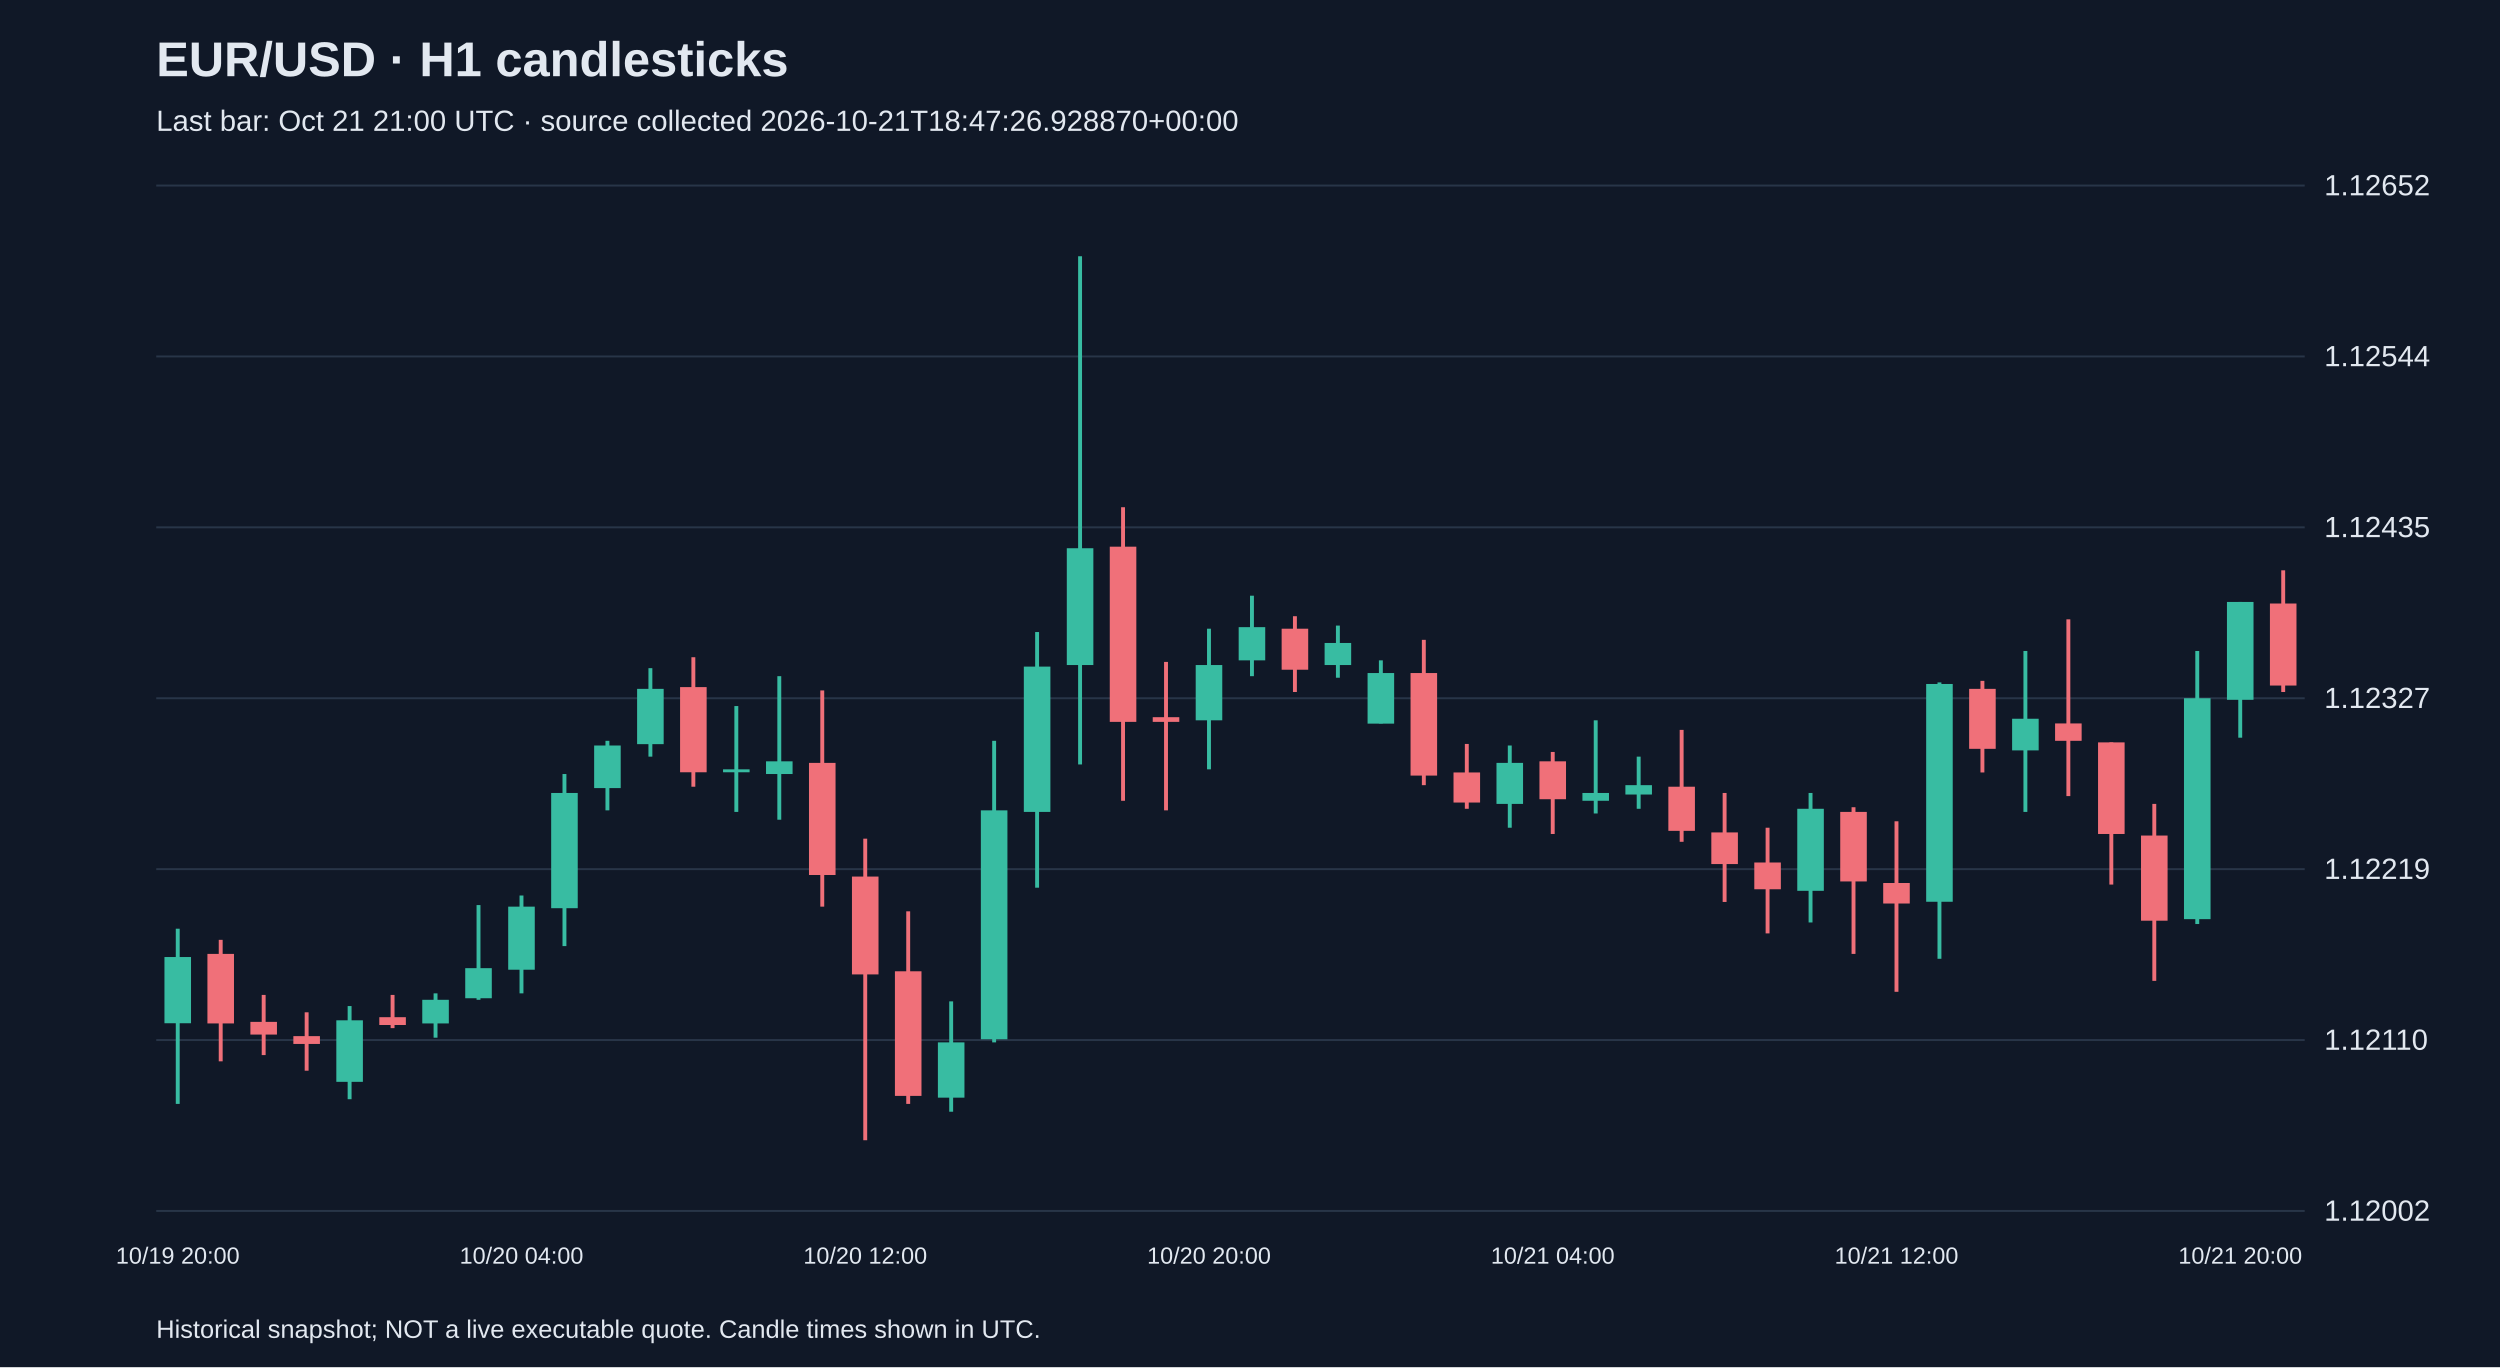
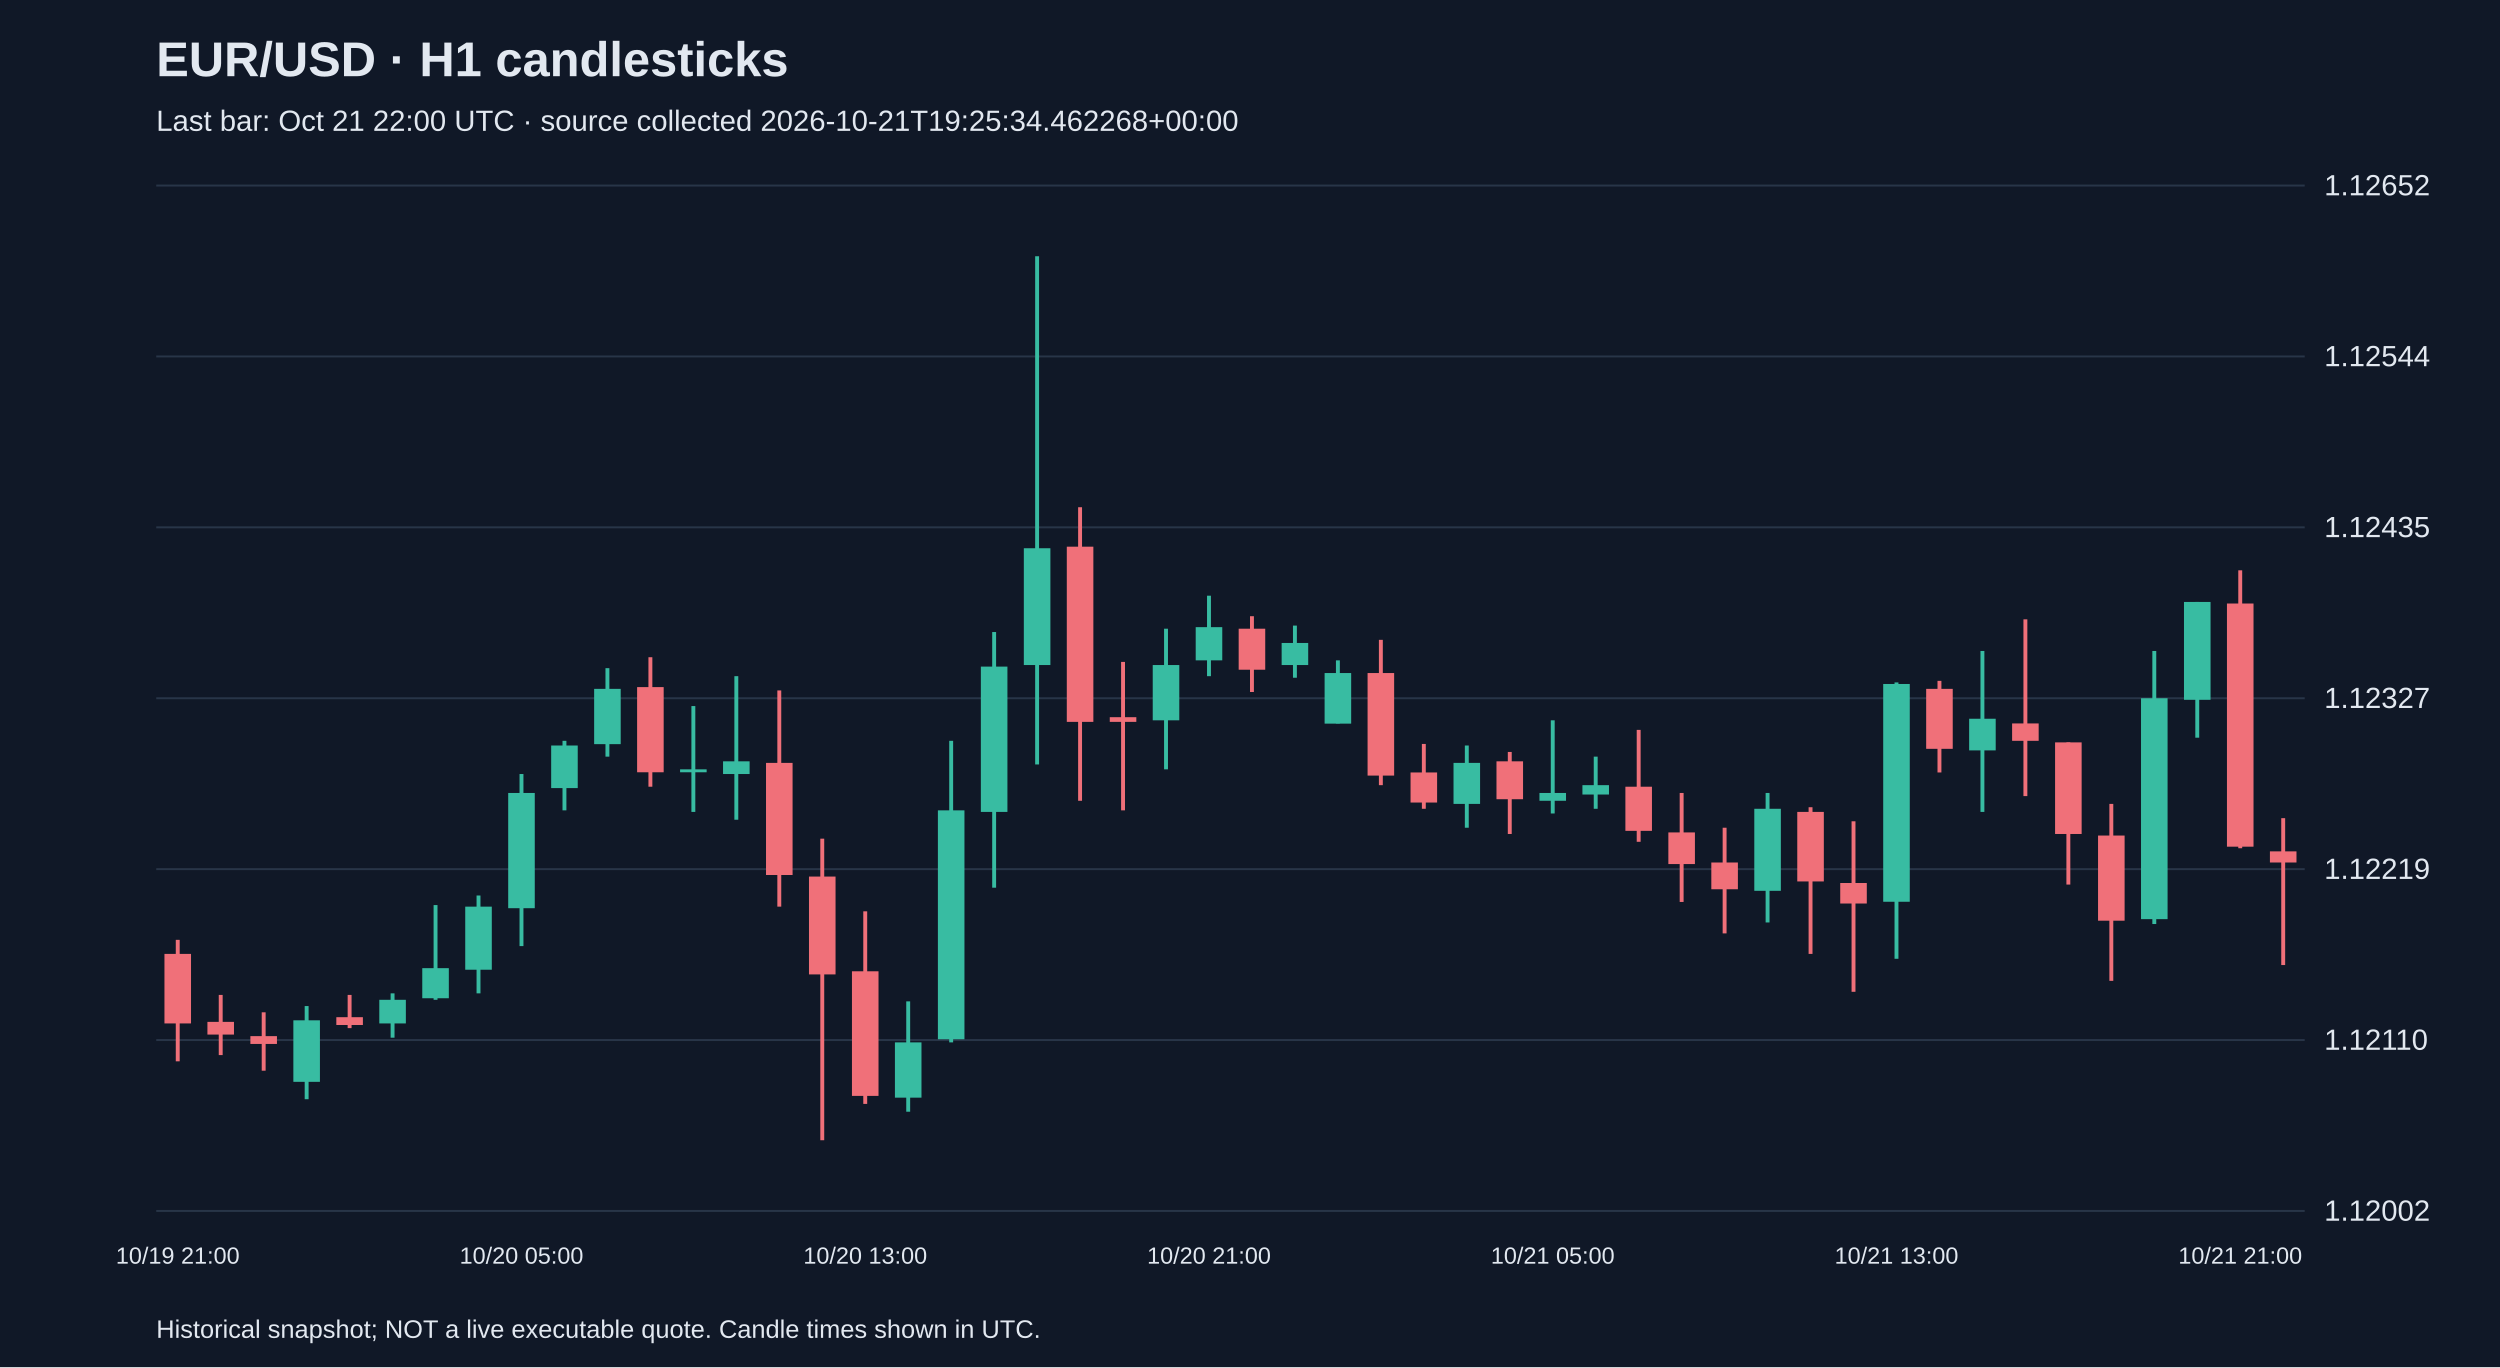
<svg xmlns="http://www.w3.org/2000/svg" viewBox="0 0 1280 700">
  <rect width="100%" height="100%" fill="#101827" />
  <style>text{font-family:Arial,sans-serif;fill:#e2e8f0}</style>
  <text x="80" y="39" font-size="25" font-weight="bold">EUR/USD · H1 candlesticks</text>
-   <text x="80" y="67" font-size="15" fill="#a6b1c5">Last bar: Oct 21 21:00 UTC · source collected 2026-10-21T18:47:26.928870+00:00</text>
+   <text x="80" y="67" font-size="15" fill="#a6b1c5">Last bar: Oct 21 22:00 UTC · source collected 2026-10-21T19:25:34.462268+00:00</text>
  <line x1="80" y1="620.0" x2="1180" y2="620.0" stroke="#283548" />
  <text x="1190" y="625.0" font-size="15">1.12002</text>
  <line x1="80" y1="532.5" x2="1180" y2="532.5" stroke="#283548" />
  <text x="1190" y="537.5" font-size="15">1.12110</text>
  <line x1="80" y1="445.0" x2="1180" y2="445.0" stroke="#283548" />
  <text x="1190" y="450.0" font-size="15">1.12219</text>
  <line x1="80" y1="357.5" x2="1180" y2="357.5" stroke="#283548" />
  <text x="1190" y="362.5" font-size="15">1.12327</text>
  <line x1="80" y1="270.0" x2="1180" y2="270.0" stroke="#283548" />
  <text x="1190" y="275.0" font-size="15">1.12435</text>
  <line x1="80" y1="182.5" x2="1180" y2="182.5" stroke="#283548" />
  <text x="1190" y="187.5" font-size="15">1.12544</text>
  <line x1="80" y1="95.0" x2="1180" y2="95.0" stroke="#283548" />
  <text x="1190" y="100.0" font-size="15">1.12652</text>
-   <line x1="91.0" y1="475.5" x2="91.0" y2="565.2" stroke="#38bca2" stroke-width="2" />
-   <rect x="84.2" y="490.0" width="13.6" height="33.9" fill="#38bca2" />
-   <text x="91.0" y="647" text-anchor="middle" font-size="12">10/19 20:00</text>
-   <line x1="113.0" y1="481.2" x2="113.0" y2="543.4" stroke="#f07079" stroke-width="2" />
-   <rect x="106.2" y="488.4" width="13.6" height="35.6" fill="#f07079" />
-   <line x1="135.0" y1="509.4" x2="135.0" y2="540.2" stroke="#f07079" stroke-width="2" />
-   <rect x="128.2" y="523.2" width="13.6" height="6.5" fill="#f07079" />
-   <line x1="157.0" y1="518.3" x2="157.0" y2="548.2" stroke="#f07079" stroke-width="2" />
-   <rect x="150.2" y="530.5" width="13.6" height="4.0" fill="#f07079" />
-   <line x1="179.0" y1="515.1" x2="179.0" y2="562.8" stroke="#38bca2" stroke-width="2" />
-   <rect x="172.2" y="522.4" width="13.6" height="31.5" fill="#38bca2" />
-   <line x1="201.0" y1="509.4" x2="201.0" y2="526.4" stroke="#f07079" stroke-width="2" />
-   <rect x="194.2" y="520.8" width="13.6" height="4.0" fill="#f07079" />
-   <line x1="223.0" y1="508.6" x2="223.0" y2="531.3" stroke="#38bca2" stroke-width="2" />
-   <rect x="216.2" y="511.9" width="13.6" height="12.1" fill="#38bca2" />
-   <line x1="245.0" y1="463.4" x2="245.0" y2="511.9" stroke="#38bca2" stroke-width="2" />
-   <rect x="238.2" y="495.7" width="13.6" height="15.4" fill="#38bca2" />
-   <line x1="267.0" y1="458.5" x2="267.0" y2="508.6" stroke="#38bca2" stroke-width="2" />
-   <rect x="260.2" y="464.2" width="13.6" height="32.3" fill="#38bca2" />
-   <text x="267.0" y="647" text-anchor="middle" font-size="12">10/20 04:00</text>
-   <line x1="289.0" y1="396.3" x2="289.0" y2="484.4" stroke="#38bca2" stroke-width="2" />
-   <rect x="282.2" y="406.0" width="13.6" height="59.0" fill="#38bca2" />
-   <line x1="311.0" y1="379.3" x2="311.0" y2="414.9" stroke="#38bca2" stroke-width="2" />
-   <rect x="304.2" y="381.7" width="13.6" height="21.8" fill="#38bca2" />
-   <line x1="333.0" y1="342.1" x2="333.0" y2="387.4" stroke="#38bca2" stroke-width="2" />
-   <rect x="326.2" y="352.7" width="13.6" height="28.3" fill="#38bca2" />
-   <line x1="355.0" y1="336.5" x2="355.0" y2="402.8" stroke="#f07079" stroke-width="2" />
-   <rect x="348.2" y="351.8" width="13.6" height="43.6" fill="#f07079" />
-   <line x1="377.0" y1="361.5" x2="377.0" y2="415.7" stroke="#38bca2" stroke-width="2" />
-   <rect x="370.2" y="393.9" width="13.6" height="1.5" fill="#38bca2" />
-   <line x1="399.0" y1="346.2" x2="399.0" y2="419.7" stroke="#38bca2" stroke-width="2" />
-   <rect x="392.2" y="389.8" width="13.6" height="6.5" fill="#38bca2" />
-   <line x1="421.0" y1="353.5" x2="421.0" y2="464.2" stroke="#f07079" stroke-width="2" />
-   <rect x="414.2" y="390.6" width="13.6" height="57.4" fill="#f07079" />
-   <line x1="443.0" y1="429.4" x2="443.0" y2="583.8" stroke="#f07079" stroke-width="2" />
-   <rect x="436.2" y="448.8" width="13.6" height="50.1" fill="#f07079" />
-   <text x="443.0" y="647" text-anchor="middle" font-size="12">10/20 12:00</text>
-   <line x1="465.0" y1="466.6" x2="465.0" y2="565.2" stroke="#f07079" stroke-width="2" />
-   <rect x="458.2" y="497.3" width="13.6" height="63.8" fill="#f07079" />
-   <line x1="487.0" y1="512.7" x2="487.0" y2="569.2" stroke="#38bca2" stroke-width="2" />
-   <rect x="480.2" y="533.7" width="13.6" height="28.3" fill="#38bca2" />
-   <line x1="509.0" y1="379.3" x2="509.0" y2="533.7" stroke="#38bca2" stroke-width="2" />
-   <rect x="502.2" y="414.9" width="13.6" height="117.2" fill="#38bca2" />
-   <line x1="531.0" y1="323.6" x2="531.0" y2="454.5" stroke="#38bca2" stroke-width="2" />
-   <rect x="524.2" y="341.3" width="13.6" height="74.4" fill="#38bca2" />
-   <line x1="553.0" y1="131.2" x2="553.0" y2="391.4" stroke="#38bca2" stroke-width="2" />
-   <rect x="546.2" y="280.7" width="13.6" height="59.8" fill="#38bca2" />
-   <line x1="575.0" y1="259.7" x2="575.0" y2="410.0" stroke="#f07079" stroke-width="2" />
-   <rect x="568.2" y="279.9" width="13.6" height="89.7" fill="#f07079" />
-   <line x1="597.0" y1="338.9" x2="597.0" y2="414.9" stroke="#f07079" stroke-width="2" />
-   <rect x="590.2" y="367.2" width="13.6" height="2.4" fill="#f07079" />
-   <line x1="619.0" y1="321.9" x2="619.0" y2="393.9" stroke="#38bca2" stroke-width="2" />
-   <rect x="612.2" y="340.5" width="13.6" height="28.3" fill="#38bca2" />
-   <text x="619.0" y="647" text-anchor="middle" font-size="12">10/20 20:00</text>
-   <line x1="641.0" y1="305.0" x2="641.0" y2="346.2" stroke="#38bca2" stroke-width="2" />
-   <rect x="634.2" y="321.1" width="13.6" height="17.0" fill="#38bca2" />
-   <line x1="663.0" y1="315.5" x2="663.0" y2="354.3" stroke="#f07079" stroke-width="2" />
-   <rect x="656.2" y="321.9" width="13.6" height="21.0" fill="#f07079" />
-   <line x1="685.0" y1="320.3" x2="685.0" y2="347.0" stroke="#38bca2" stroke-width="2" />
-   <rect x="678.2" y="329.2" width="13.6" height="11.3" fill="#38bca2" />
-   <line x1="707.0" y1="338.1" x2="707.0" y2="370.4" stroke="#38bca2" stroke-width="2" />
-   <rect x="700.2" y="344.6" width="13.6" height="25.9" fill="#38bca2" />
-   <line x1="729.0" y1="327.6" x2="729.0" y2="402.0" stroke="#f07079" stroke-width="2" />
-   <rect x="722.2" y="344.6" width="13.6" height="52.5" fill="#f07079" />
-   <line x1="751.0" y1="380.9" x2="751.0" y2="414.1" stroke="#f07079" stroke-width="2" />
-   <rect x="744.2" y="395.5" width="13.6" height="15.4" fill="#f07079" />
-   <line x1="773.0" y1="381.7" x2="773.0" y2="423.8" stroke="#38bca2" stroke-width="2" />
-   <rect x="766.2" y="390.6" width="13.6" height="21.0" fill="#38bca2" />
-   <line x1="795.0" y1="385.0" x2="795.0" y2="427.0" stroke="#f07079" stroke-width="2" />
-   <rect x="788.2" y="389.8" width="13.6" height="19.4" fill="#f07079" />
-   <text x="795.0" y="647" text-anchor="middle" font-size="12">10/21 04:00</text>
-   <line x1="817.0" y1="368.8" x2="817.0" y2="416.5" stroke="#38bca2" stroke-width="2" />
-   <rect x="810.2" y="406.0" width="13.6" height="4.0" fill="#38bca2" />
-   <line x1="839.0" y1="387.4" x2="839.0" y2="414.1" stroke="#38bca2" stroke-width="2" />
-   <rect x="832.2" y="402.0" width="13.6" height="4.8" fill="#38bca2" />
-   <line x1="861.0" y1="373.7" x2="861.0" y2="431.0" stroke="#f07079" stroke-width="2" />
-   <rect x="854.2" y="402.8" width="13.6" height="22.6" fill="#f07079" />
-   <line x1="883.0" y1="406.0" x2="883.0" y2="461.8" stroke="#f07079" stroke-width="2" />
-   <rect x="876.2" y="426.2" width="13.6" height="16.2" fill="#f07079" />
-   <line x1="905.0" y1="423.8" x2="905.0" y2="477.9" stroke="#f07079" stroke-width="2" />
-   <rect x="898.2" y="441.6" width="13.6" height="13.7" fill="#f07079" />
-   <line x1="927.0" y1="406.0" x2="927.0" y2="472.3" stroke="#38bca2" stroke-width="2" />
-   <rect x="920.2" y="414.1" width="13.6" height="42.0" fill="#38bca2" />
-   <line x1="949.0" y1="413.3" x2="949.0" y2="488.4" stroke="#f07079" stroke-width="2" />
-   <rect x="942.2" y="415.7" width="13.6" height="35.6" fill="#f07079" />
-   <line x1="971.0" y1="420.5" x2="971.0" y2="507.8" stroke="#f07079" stroke-width="2" />
-   <rect x="964.2" y="452.1" width="13.6" height="10.5" fill="#f07079" />
-   <text x="971.0" y="647" text-anchor="middle" font-size="12">10/21 12:00</text>
-   <line x1="993.0" y1="349.4" x2="993.0" y2="490.9" stroke="#38bca2" stroke-width="2" />
-   <rect x="986.2" y="350.2" width="13.6" height="111.5" fill="#38bca2" />
-   <line x1="1015.0" y1="348.6" x2="1015.0" y2="395.5" stroke="#f07079" stroke-width="2" />
-   <rect x="1008.2" y="352.7" width="13.6" height="30.7" fill="#f07079" />
-   <line x1="1037.0" y1="333.3" x2="1037.0" y2="415.7" stroke="#38bca2" stroke-width="2" />
-   <rect x="1030.2" y="368.0" width="13.6" height="16.2" fill="#38bca2" />
-   <line x1="1059.0" y1="317.1" x2="1059.0" y2="407.6" stroke="#f07079" stroke-width="2" />
-   <rect x="1052.2" y="370.4" width="13.6" height="8.9" fill="#f07079" />
-   <line x1="1081.0" y1="380.1" x2="1081.0" y2="452.9" stroke="#f07079" stroke-width="2" />
-   <rect x="1074.2" y="380.1" width="13.6" height="46.9" fill="#f07079" />
-   <line x1="1103.0" y1="411.6" x2="1103.0" y2="502.2" stroke="#f07079" stroke-width="2" />
-   <rect x="1096.2" y="427.8" width="13.6" height="43.6" fill="#f07079" />
-   <line x1="1125.0" y1="333.3" x2="1125.0" y2="473.1" stroke="#38bca2" stroke-width="2" />
-   <rect x="1118.2" y="357.5" width="13.6" height="113.1" fill="#38bca2" />
-   <line x1="1147.0" y1="308.2" x2="1147.0" y2="377.7" stroke="#38bca2" stroke-width="2" />
-   <rect x="1140.2" y="308.2" width="13.6" height="50.1" fill="#38bca2" />
-   <text x="1147.0" y="647" text-anchor="middle" font-size="12">10/21 20:00</text>
-   <line x1="1169.0" y1="292.0" x2="1169.0" y2="354.3" stroke="#f07079" stroke-width="2" />
-   <rect x="1162.2" y="309.0" width="13.6" height="42.0" fill="#f07079" />
+   <line x1="91.0" y1="481.2" x2="91.0" y2="543.4" stroke="#f07079" stroke-width="2" />
+   <rect x="84.2" y="488.4" width="13.6" height="35.6" fill="#f07079" />
+   <text x="91.0" y="647" text-anchor="middle" font-size="12">10/19 21:00</text>
+   <line x1="113.0" y1="509.4" x2="113.0" y2="540.2" stroke="#f07079" stroke-width="2" />
+   <rect x="106.2" y="523.2" width="13.6" height="6.5" fill="#f07079" />
+   <line x1="135.0" y1="518.3" x2="135.0" y2="548.2" stroke="#f07079" stroke-width="2" />
+   <rect x="128.2" y="530.5" width="13.6" height="4.0" fill="#f07079" />
+   <line x1="157.0" y1="515.1" x2="157.0" y2="562.8" stroke="#38bca2" stroke-width="2" />
+   <rect x="150.2" y="522.4" width="13.6" height="31.5" fill="#38bca2" />
+   <line x1="179.0" y1="509.4" x2="179.0" y2="526.4" stroke="#f07079" stroke-width="2" />
+   <rect x="172.2" y="520.8" width="13.6" height="4.0" fill="#f07079" />
+   <line x1="201.0" y1="508.6" x2="201.0" y2="531.3" stroke="#38bca2" stroke-width="2" />
+   <rect x="194.2" y="511.9" width="13.6" height="12.1" fill="#38bca2" />
+   <line x1="223.0" y1="463.4" x2="223.0" y2="511.9" stroke="#38bca2" stroke-width="2" />
+   <rect x="216.2" y="495.7" width="13.6" height="15.4" fill="#38bca2" />
+   <line x1="245.0" y1="458.5" x2="245.0" y2="508.6" stroke="#38bca2" stroke-width="2" />
+   <rect x="238.2" y="464.2" width="13.6" height="32.3" fill="#38bca2" />
+   <line x1="267.0" y1="396.3" x2="267.0" y2="484.4" stroke="#38bca2" stroke-width="2" />
+   <rect x="260.2" y="406.0" width="13.6" height="59.0" fill="#38bca2" />
+   <text x="267.0" y="647" text-anchor="middle" font-size="12">10/20 05:00</text>
+   <line x1="289.0" y1="379.3" x2="289.0" y2="414.9" stroke="#38bca2" stroke-width="2" />
+   <rect x="282.2" y="381.7" width="13.6" height="21.8" fill="#38bca2" />
+   <line x1="311.0" y1="342.1" x2="311.0" y2="387.4" stroke="#38bca2" stroke-width="2" />
+   <rect x="304.2" y="352.7" width="13.6" height="28.3" fill="#38bca2" />
+   <line x1="333.0" y1="336.5" x2="333.0" y2="402.8" stroke="#f07079" stroke-width="2" />
+   <rect x="326.2" y="351.8" width="13.6" height="43.6" fill="#f07079" />
+   <line x1="355.0" y1="361.5" x2="355.0" y2="415.7" stroke="#38bca2" stroke-width="2" />
+   <rect x="348.2" y="393.9" width="13.6" height="1.5" fill="#38bca2" />
+   <line x1="377.0" y1="346.2" x2="377.0" y2="419.7" stroke="#38bca2" stroke-width="2" />
+   <rect x="370.2" y="389.8" width="13.6" height="6.5" fill="#38bca2" />
+   <line x1="399.0" y1="353.5" x2="399.0" y2="464.2" stroke="#f07079" stroke-width="2" />
+   <rect x="392.2" y="390.6" width="13.6" height="57.4" fill="#f07079" />
+   <line x1="421.0" y1="429.4" x2="421.0" y2="583.8" stroke="#f07079" stroke-width="2" />
+   <rect x="414.2" y="448.8" width="13.6" height="50.1" fill="#f07079" />
+   <line x1="443.0" y1="466.6" x2="443.0" y2="565.2" stroke="#f07079" stroke-width="2" />
+   <rect x="436.2" y="497.3" width="13.6" height="63.8" fill="#f07079" />
+   <text x="443.0" y="647" text-anchor="middle" font-size="12">10/20 13:00</text>
+   <line x1="465.0" y1="512.7" x2="465.0" y2="569.2" stroke="#38bca2" stroke-width="2" />
+   <rect x="458.2" y="533.7" width="13.6" height="28.3" fill="#38bca2" />
+   <line x1="487.0" y1="379.3" x2="487.0" y2="533.7" stroke="#38bca2" stroke-width="2" />
+   <rect x="480.2" y="414.9" width="13.6" height="117.2" fill="#38bca2" />
+   <line x1="509.0" y1="323.6" x2="509.0" y2="454.5" stroke="#38bca2" stroke-width="2" />
+   <rect x="502.2" y="341.3" width="13.6" height="74.4" fill="#38bca2" />
+   <line x1="531.0" y1="131.2" x2="531.0" y2="391.4" stroke="#38bca2" stroke-width="2" />
+   <rect x="524.2" y="280.7" width="13.6" height="59.8" fill="#38bca2" />
+   <line x1="553.0" y1="259.7" x2="553.0" y2="410.0" stroke="#f07079" stroke-width="2" />
+   <rect x="546.2" y="279.9" width="13.6" height="89.7" fill="#f07079" />
+   <line x1="575.0" y1="338.9" x2="575.0" y2="414.9" stroke="#f07079" stroke-width="2" />
+   <rect x="568.2" y="367.2" width="13.6" height="2.4" fill="#f07079" />
+   <line x1="597.0" y1="321.9" x2="597.0" y2="393.9" stroke="#38bca2" stroke-width="2" />
+   <rect x="590.2" y="340.5" width="13.6" height="28.3" fill="#38bca2" />
+   <line x1="619.0" y1="305.0" x2="619.0" y2="346.2" stroke="#38bca2" stroke-width="2" />
+   <rect x="612.2" y="321.1" width="13.6" height="17.0" fill="#38bca2" />
+   <text x="619.0" y="647" text-anchor="middle" font-size="12">10/20 21:00</text>
+   <line x1="641.0" y1="315.5" x2="641.0" y2="354.3" stroke="#f07079" stroke-width="2" />
+   <rect x="634.2" y="321.9" width="13.6" height="21.0" fill="#f07079" />
+   <line x1="663.0" y1="320.3" x2="663.0" y2="347.0" stroke="#38bca2" stroke-width="2" />
+   <rect x="656.2" y="329.2" width="13.6" height="11.3" fill="#38bca2" />
+   <line x1="685.0" y1="338.1" x2="685.0" y2="370.4" stroke="#38bca2" stroke-width="2" />
+   <rect x="678.2" y="344.6" width="13.6" height="25.9" fill="#38bca2" />
+   <line x1="707.0" y1="327.6" x2="707.0" y2="402.0" stroke="#f07079" stroke-width="2" />
+   <rect x="700.2" y="344.6" width="13.6" height="52.5" fill="#f07079" />
+   <line x1="729.0" y1="380.9" x2="729.0" y2="414.1" stroke="#f07079" stroke-width="2" />
+   <rect x="722.2" y="395.5" width="13.6" height="15.4" fill="#f07079" />
+   <line x1="751.0" y1="381.7" x2="751.0" y2="423.8" stroke="#38bca2" stroke-width="2" />
+   <rect x="744.2" y="390.6" width="13.6" height="21.0" fill="#38bca2" />
+   <line x1="773.0" y1="385.0" x2="773.0" y2="427.0" stroke="#f07079" stroke-width="2" />
+   <rect x="766.2" y="389.8" width="13.6" height="19.4" fill="#f07079" />
+   <line x1="795.0" y1="368.8" x2="795.0" y2="416.5" stroke="#38bca2" stroke-width="2" />
+   <rect x="788.2" y="406.0" width="13.6" height="4.0" fill="#38bca2" />
+   <text x="795.0" y="647" text-anchor="middle" font-size="12">10/21 05:00</text>
+   <line x1="817.0" y1="387.4" x2="817.0" y2="414.1" stroke="#38bca2" stroke-width="2" />
+   <rect x="810.2" y="402.0" width="13.6" height="4.8" fill="#38bca2" />
+   <line x1="839.0" y1="373.7" x2="839.0" y2="431.0" stroke="#f07079" stroke-width="2" />
+   <rect x="832.2" y="402.8" width="13.6" height="22.6" fill="#f07079" />
+   <line x1="861.0" y1="406.0" x2="861.0" y2="461.8" stroke="#f07079" stroke-width="2" />
+   <rect x="854.2" y="426.2" width="13.6" height="16.2" fill="#f07079" />
+   <line x1="883.0" y1="423.8" x2="883.0" y2="477.9" stroke="#f07079" stroke-width="2" />
+   <rect x="876.2" y="441.6" width="13.6" height="13.7" fill="#f07079" />
+   <line x1="905.0" y1="406.0" x2="905.0" y2="472.3" stroke="#38bca2" stroke-width="2" />
+   <rect x="898.2" y="414.1" width="13.6" height="42.0" fill="#38bca2" />
+   <line x1="927.0" y1="413.3" x2="927.0" y2="488.4" stroke="#f07079" stroke-width="2" />
+   <rect x="920.2" y="415.7" width="13.6" height="35.6" fill="#f07079" />
+   <line x1="949.0" y1="420.5" x2="949.0" y2="507.8" stroke="#f07079" stroke-width="2" />
+   <rect x="942.2" y="452.1" width="13.6" height="10.5" fill="#f07079" />
+   <line x1="971.0" y1="349.4" x2="971.0" y2="490.9" stroke="#38bca2" stroke-width="2" />
+   <rect x="964.2" y="350.2" width="13.6" height="111.5" fill="#38bca2" />
+   <text x="971.0" y="647" text-anchor="middle" font-size="12">10/21 13:00</text>
+   <line x1="993.0" y1="348.6" x2="993.0" y2="395.5" stroke="#f07079" stroke-width="2" />
+   <rect x="986.2" y="352.7" width="13.6" height="30.7" fill="#f07079" />
+   <line x1="1015.0" y1="333.3" x2="1015.0" y2="415.7" stroke="#38bca2" stroke-width="2" />
+   <rect x="1008.2" y="368.0" width="13.6" height="16.2" fill="#38bca2" />
+   <line x1="1037.0" y1="317.1" x2="1037.0" y2="407.6" stroke="#f07079" stroke-width="2" />
+   <rect x="1030.2" y="370.4" width="13.6" height="8.9" fill="#f07079" />
+   <line x1="1059.0" y1="380.1" x2="1059.0" y2="452.9" stroke="#f07079" stroke-width="2" />
+   <rect x="1052.2" y="380.1" width="13.6" height="46.9" fill="#f07079" />
+   <line x1="1081.0" y1="411.6" x2="1081.0" y2="502.2" stroke="#f07079" stroke-width="2" />
+   <rect x="1074.2" y="427.8" width="13.6" height="43.6" fill="#f07079" />
+   <line x1="1103.0" y1="333.3" x2="1103.0" y2="473.1" stroke="#38bca2" stroke-width="2" />
+   <rect x="1096.2" y="357.5" width="13.6" height="113.1" fill="#38bca2" />
+   <line x1="1125.0" y1="308.2" x2="1125.0" y2="377.7" stroke="#38bca2" stroke-width="2" />
+   <rect x="1118.2" y="308.2" width="13.6" height="50.1" fill="#38bca2" />
+   <line x1="1147.0" y1="292.0" x2="1147.0" y2="434.3" stroke="#f07079" stroke-width="2" />
+   <rect x="1140.2" y="309.0" width="13.6" height="124.5" fill="#f07079" />
+   <text x="1147.0" y="647" text-anchor="middle" font-size="12">10/21 21:00</text>
+   <line x1="1169.0" y1="418.9" x2="1169.0" y2="494.1" stroke="#f07079" stroke-width="2" />
+   <rect x="1162.2" y="435.9" width="13.6" height="5.7" fill="#f07079" />
  <text x="80" y="685" font-size="13">Historical snapshot; NOT a live executable quote. Candle times shown in UTC.</text>
</svg>
